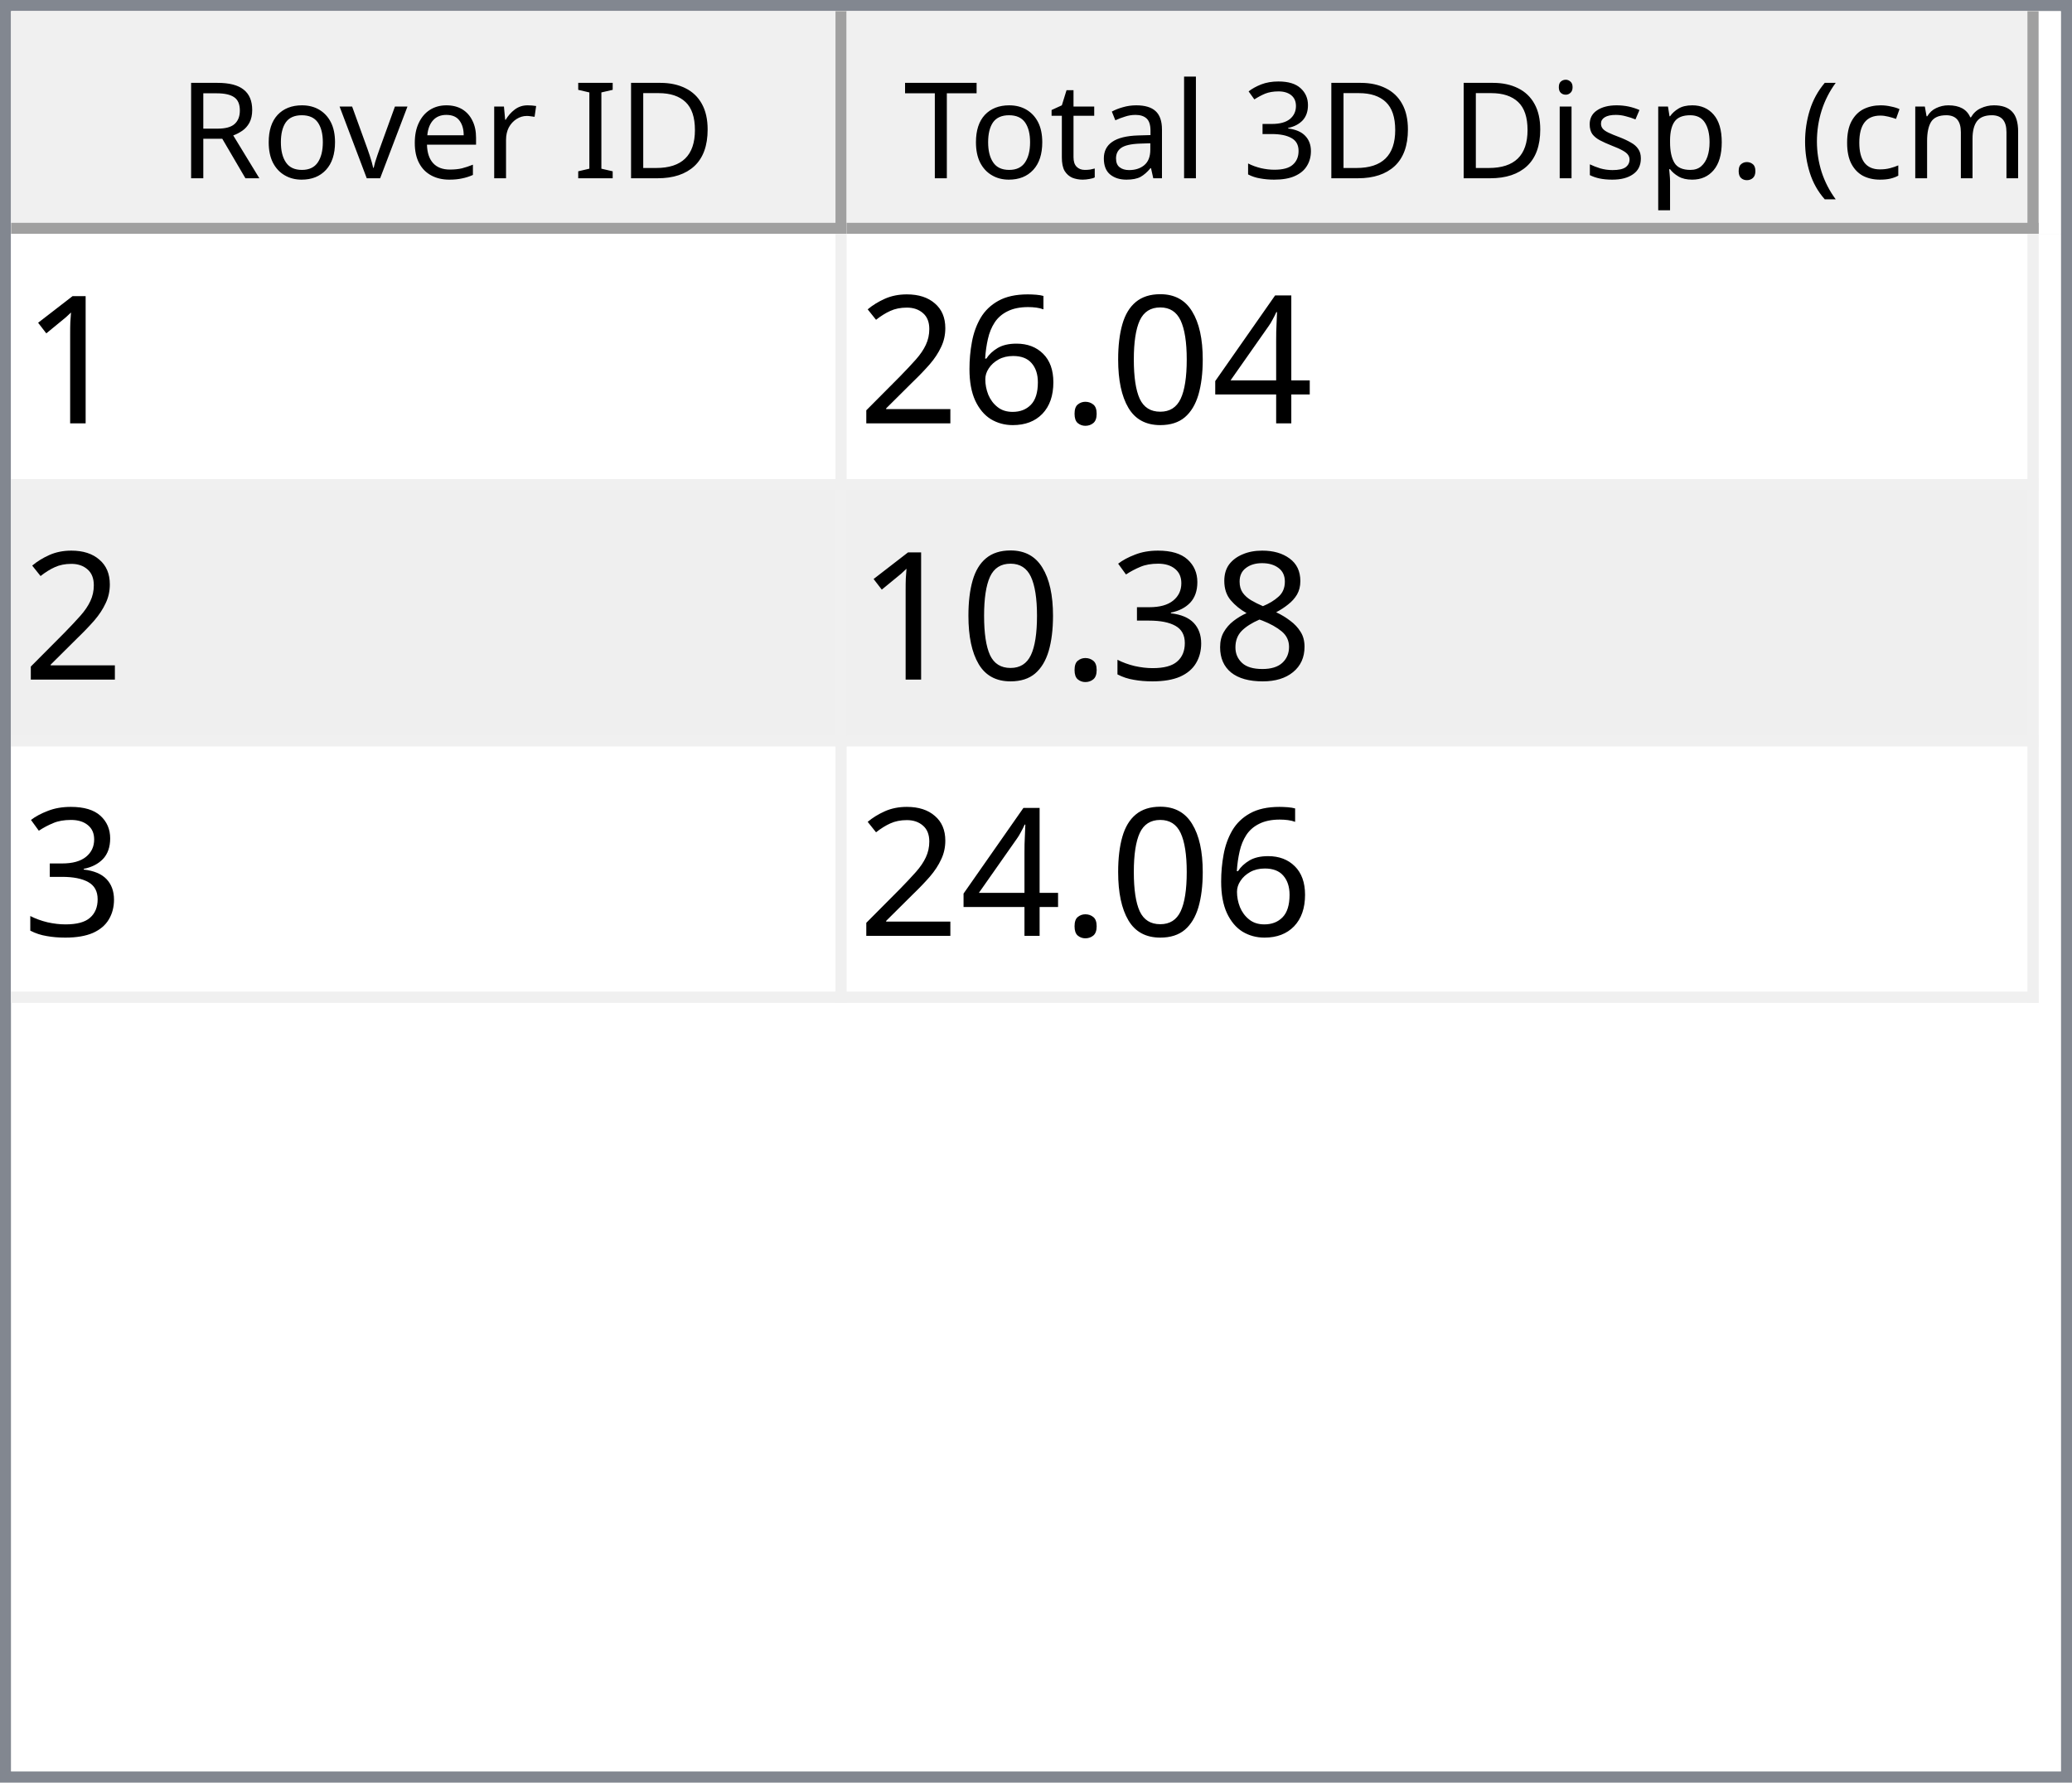
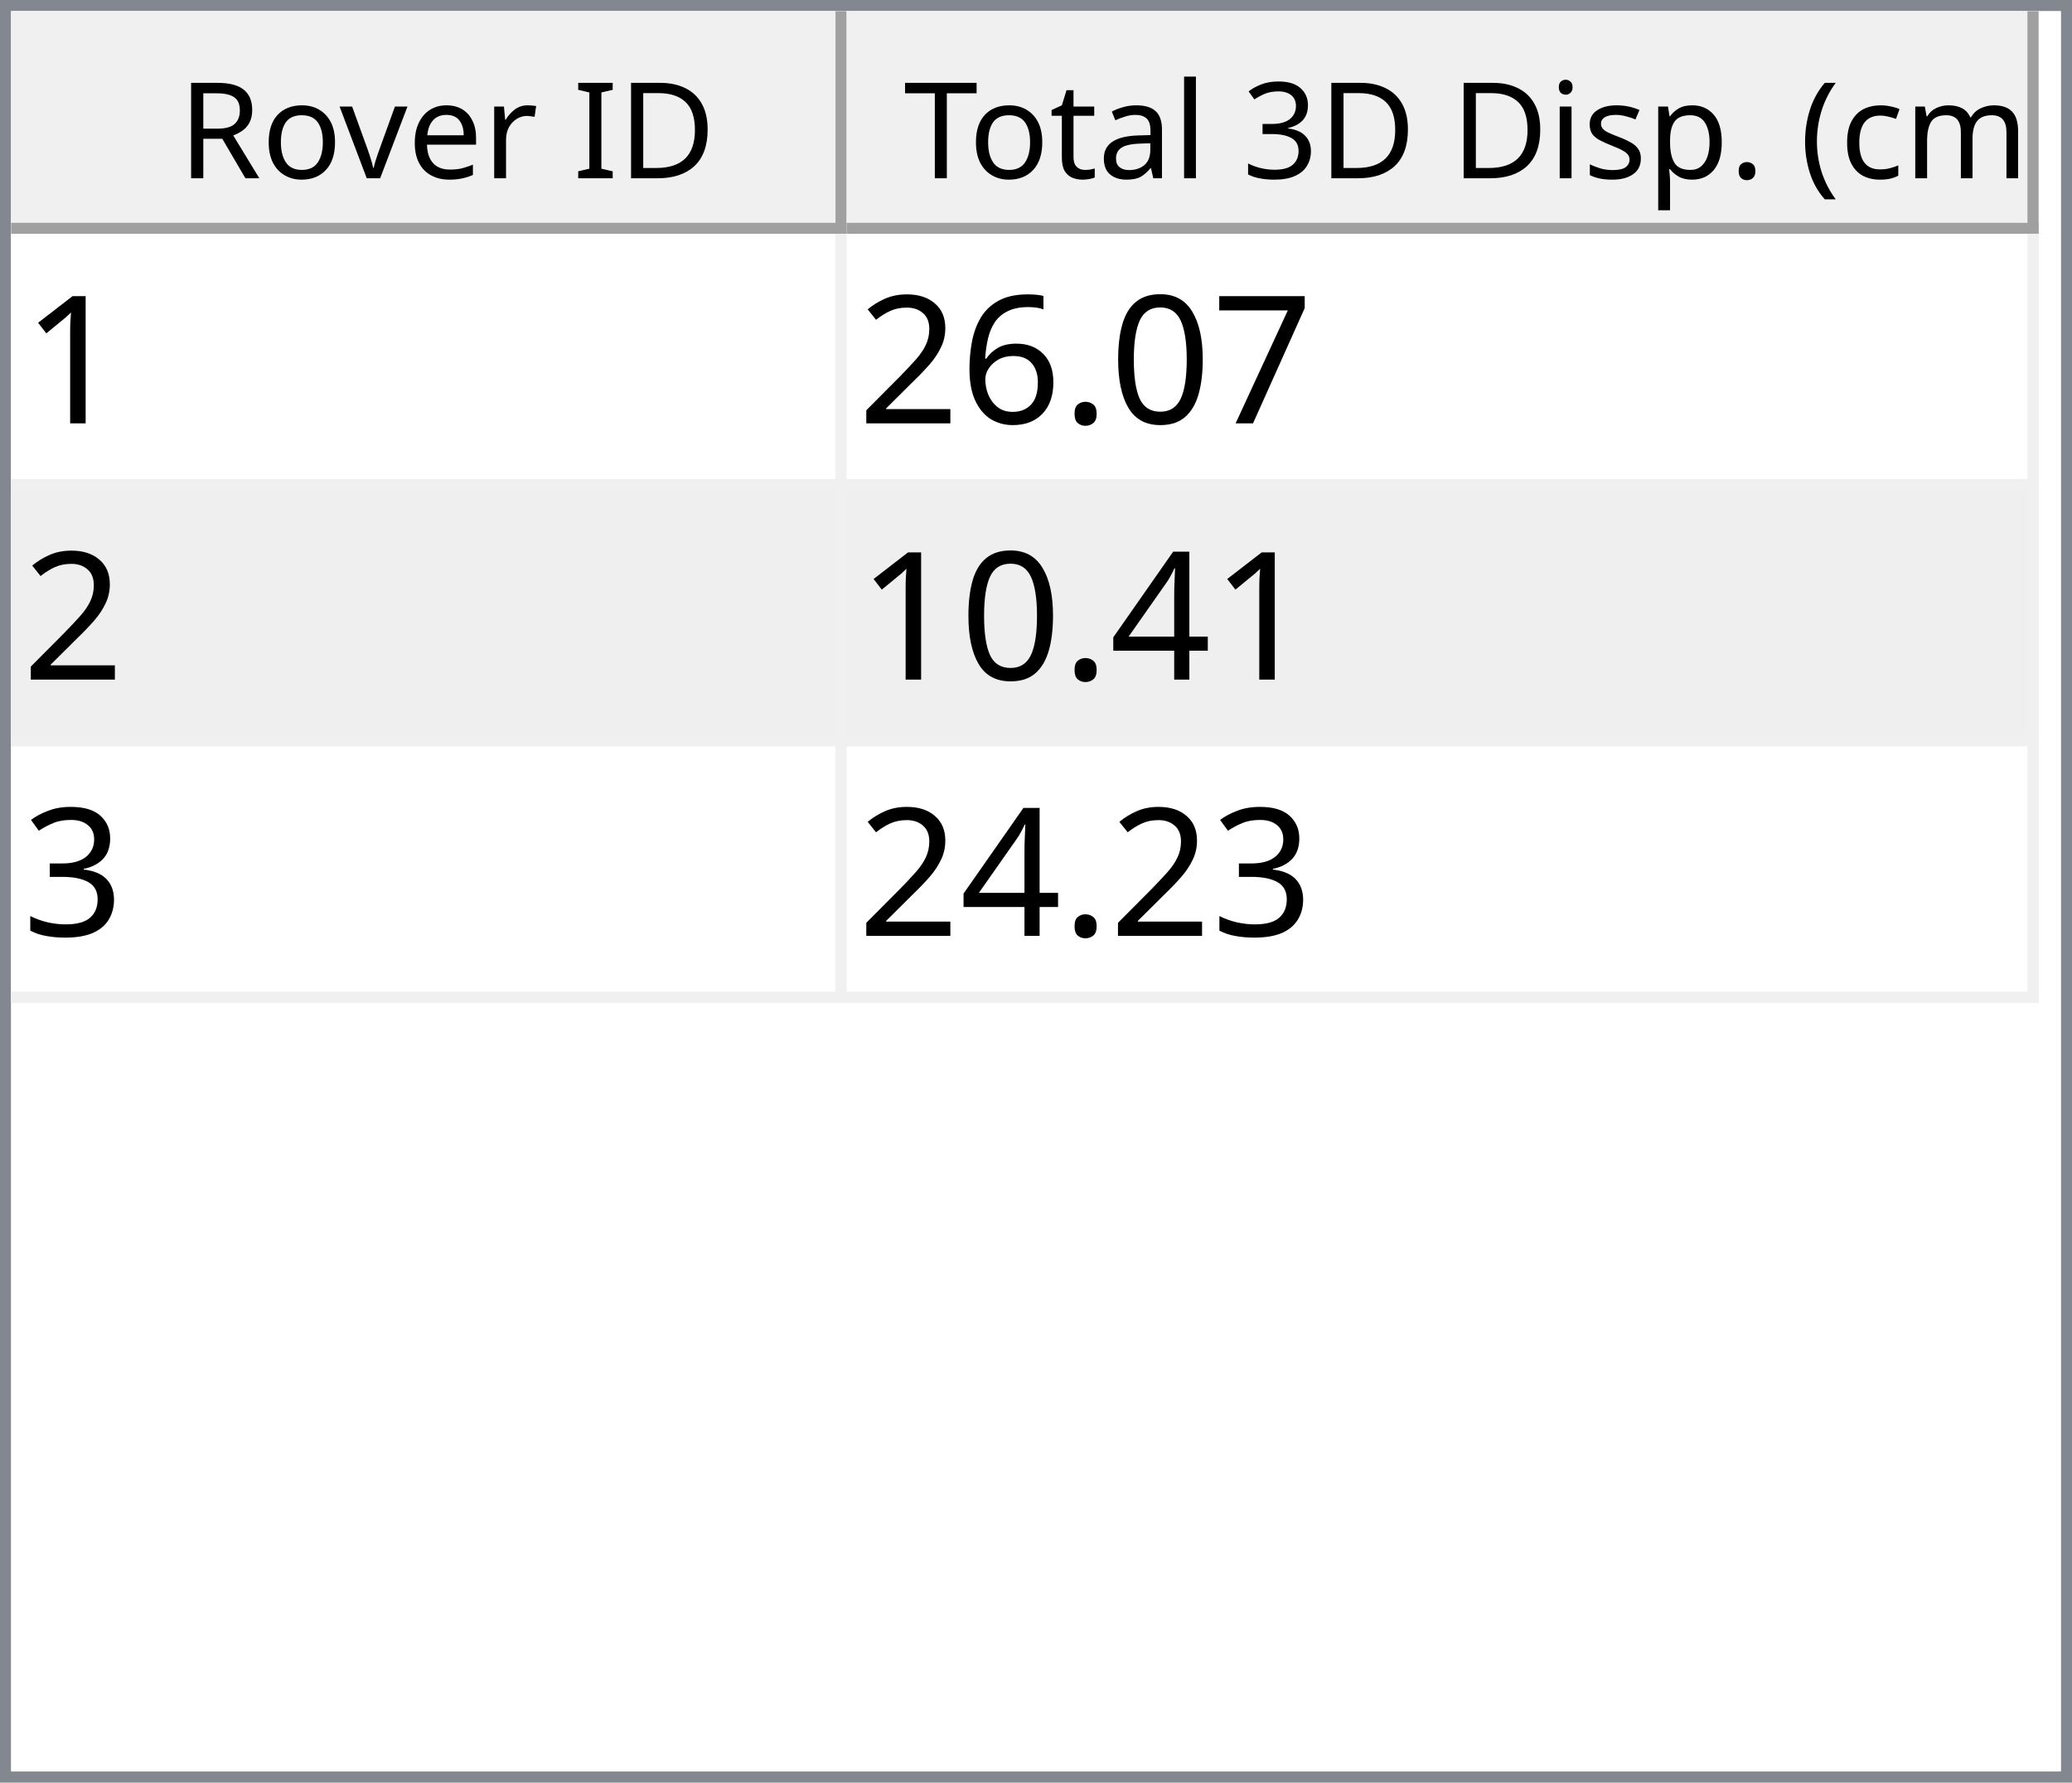
<svg xmlns="http://www.w3.org/2000/svg" style="fill-opacity:1; color-rendering:auto; color-interpolation:auto; text-rendering:auto; stroke:black; stroke-linecap:square; stroke-miterlimit:10; shape-rendering:auto; stroke-opacity:1; fill:black; stroke-dasharray:none; font-weight:normal; stroke-width:1; font-family:'Dialog'; font-style:normal; stroke-linejoin:miter; font-size:12px; stroke-dashoffset:0; image-rendering:auto;" width="186" height="160">
  <defs id="genericDefs" />
  <g>
    <defs id="defs1">
      <clipPath clipPathUnits="userSpaceOnUse" id="clipPath1">
        <path d="M0 0 L186 0 L186 160 L0 160 L0 0 Z" />
      </clipPath>
      <clipPath clipPathUnits="userSpaceOnUse" id="clipPath2">
        <path d="M0 0 L0 160 L186 160 L186 0 Z" />
      </clipPath>
      <clipPath clipPathUnits="userSpaceOnUse" id="clipPath3">
        <path d="M0 0 L0 20 L184 20 L184 0 Z" />
      </clipPath>
      <clipPath clipPathUnits="userSpaceOnUse" id="clipPath4">
        <path d="M0 0 L0 20 L75 20 L75 0 Z" />
      </clipPath>
      <clipPath clipPathUnits="userSpaceOnUse" id="clipPath5">
        <path d="M1 1 L1 19 L74 19 L74 1 Z" />
      </clipPath>
      <clipPath clipPathUnits="userSpaceOnUse" id="clipPath6">
        <path d="M0 0 L0 18 L73 18 L73 0 Z" />
      </clipPath>
      <clipPath clipPathUnits="userSpaceOnUse" id="clipPath7">
        <path d="M-0.5 -0.5 L-0.5 19.5 L74.5 19.5 L74.5 -0.5 Z" />
      </clipPath>
      <clipPath clipPathUnits="userSpaceOnUse" id="clipPath8">
        <path d="M0 0 L0 20 L107 20 L107 0 Z" />
      </clipPath>
      <clipPath clipPathUnits="userSpaceOnUse" id="clipPath9">
        <path d="M1 1 L1 19 L106 19 L106 1 Z" />
      </clipPath>
      <clipPath clipPathUnits="userSpaceOnUse" id="clipPath10">
        <path d="M0 0 L0 18 L105 18 L105 0 Z" />
      </clipPath>
      <clipPath clipPathUnits="userSpaceOnUse" id="clipPath11">
        <path d="M-0.5 -0.5 L-0.5 19.5 L106.5 19.5 L106.5 -0.5 Z" />
      </clipPath>
      <clipPath clipPathUnits="userSpaceOnUse" id="clipPath12">
        <path d="M0 0 L0 138 L184 138 L184 0 Z" />
      </clipPath>
      <clipPath clipPathUnits="userSpaceOnUse" id="clipPath13">
        <path d="M0 0 L0 69 L182 69 L182 0 Z" />
      </clipPath>
      <clipPath clipPathUnits="userSpaceOnUse" id="clipPath14">
        <path d="M-0.5 -0.5 L-0.5 68.5 L181.5 68.5 L181.5 -0.5 Z" />
      </clipPath>
      <clipPath clipPathUnits="userSpaceOnUse" id="clipPath15">
        <path d="M0 0 L0 22 L74 22 L74 0 Z" />
      </clipPath>
      <clipPath clipPathUnits="userSpaceOnUse" id="clipPath16">
        <path d="M0 0 L0 22 L106 22 L106 0 Z" />
      </clipPath>
      <font horiz-adv-x="64.551" id="font1">
        <font-face ascent="107.91" descent="25.098" units-per-em="100" style="font-style:normal; font-family:Segoe UI; font-weight:normal;" />
        <missing-glyph horiz-adv-x="64.551" d="M8.109 0 L8.109 68.266 L56.453 68.266 L56.453 0 L8.109 0 ZM15.328 7.234 L49.219 7.234 L49.219 61.031 L15.328 61.031 L15.328 7.234 Z" />
        <glyph unicode="D" horiz-adv-x="70.117" d="M9.188 0 L9.188 70.016 L28.516 70.016 Q65.531 70.016 65.531 35.891 Q65.531 19.672 55.25 9.836 Q44.969 0 27.734 0 L9.188 0 ZM17.391 62.594 L17.391 7.422 L27.828 7.422 Q41.609 7.422 49.273 14.797 Q56.938 22.172 56.938 35.688 Q56.938 62.594 28.328 62.594 L17.391 62.594 Z" />
        <glyph unicode="I" horiz-adv-x="26.611" d="M17.391 0 L9.188 0 L9.188 70.016 L17.391 70.016 L17.391 0 Z" />
        <glyph unicode=" " horiz-adv-x="27.393" d="" />
        <glyph unicode="r" horiz-adv-x="34.766" d="M34.188 41.891 Q32.078 43.5 28.125 43.5 Q23 43.5 19.555 38.672 Q16.109 33.844 16.109 25.484 L16.109 0 L8.109 0 L8.109 50 L16.109 50 L16.109 39.703 L16.312 39.703 Q18.016 44.969 21.531 47.922 Q25.047 50.875 29.391 50.875 Q32.516 50.875 34.188 50.203 L34.188 41.891 Z" />
        <glyph unicode="e" horiz-adv-x="52.295" d="M48.297 23 L12.984 23 Q13.188 14.656 17.484 10.109 Q21.781 5.562 29.297 5.562 Q37.75 5.562 44.828 11.141 L44.828 3.609 Q38.234 -1.172 27.391 -1.172 Q16.797 -1.172 10.742 5.641 Q4.688 12.453 4.688 24.812 Q4.688 36.469 11.305 43.82 Q17.922 51.172 27.734 51.172 Q37.547 51.172 42.922 44.828 Q48.297 38.484 48.297 27.203 L48.297 23 ZM40.094 29.781 Q40.047 36.719 36.75 40.578 Q33.453 44.438 27.594 44.438 Q21.922 44.438 17.969 40.383 Q14.016 36.328 13.094 29.781 L40.094 29.781 Z" />
        <glyph unicode="v" horiz-adv-x="47.9" d="M47.406 50 L27.484 0 L19.625 0 L0.688 50 L9.469 50 L22.172 13.672 Q23.578 9.672 23.922 6.688 L24.125 6.688 Q24.609 10.453 25.688 13.484 L38.969 50 L47.406 50 Z" />
        <glyph unicode="o" horiz-adv-x="58.594" d="M29 -1.172 Q17.922 -1.172 11.305 5.836 Q4.688 12.844 4.688 24.422 Q4.688 37.016 11.57 44.094 Q18.453 51.172 30.172 51.172 Q41.359 51.172 47.633 44.289 Q53.906 37.406 53.906 25.203 Q53.906 13.234 47.141 6.031 Q40.375 -1.172 29 -1.172 ZM29.594 44.438 Q21.875 44.438 17.383 39.188 Q12.891 33.938 12.891 24.703 Q12.891 15.828 17.43 10.695 Q21.969 5.562 29.594 5.562 Q37.359 5.562 41.531 10.594 Q45.703 15.625 45.703 24.906 Q45.703 34.281 41.531 39.359 Q37.359 44.438 29.594 44.438 Z" />
        <glyph unicode="R" horiz-adv-x="59.814" d="M59.375 0 L49.609 0 L37.891 19.625 Q36.281 22.359 34.766 24.289 Q33.25 26.219 31.664 27.438 Q30.078 28.656 28.25 29.219 Q26.422 29.781 24.125 29.781 L17.391 29.781 L17.391 0 L9.188 0 L9.188 70.016 L30.078 70.016 Q34.672 70.016 38.555 68.867 Q42.438 67.719 45.289 65.375 Q48.141 63.031 49.758 59.547 Q51.375 56.062 51.375 51.375 Q51.375 47.703 50.273 44.656 Q49.172 41.609 47.148 39.211 Q45.125 36.812 42.266 35.133 Q39.406 33.453 35.844 32.516 L35.844 32.328 Q37.594 31.547 38.891 30.547 Q40.188 29.547 41.359 28.18 Q42.531 26.812 43.68 25.078 Q44.828 23.344 46.234 21.047 L59.375 0 ZM17.391 62.594 L17.391 37.203 L28.516 37.203 Q31.594 37.203 34.203 38.133 Q36.812 39.062 38.719 40.797 Q40.625 42.531 41.703 45.047 Q42.781 47.562 42.781 50.688 Q42.781 56.297 39.141 59.445 Q35.5 62.594 28.609 62.594 L17.391 62.594 Z" />
        <glyph unicode=")" horiz-adv-x="30.176" d="M8.297 -15.922 L1.172 -15.922 Q16.406 2.344 16.406 26.812 Q16.406 51.469 1.078 70.016 L8.297 70.016 Q23.531 52.156 23.531 26.703 Q23.531 1.375 8.297 -15.922 Z" />
        <glyph unicode="m" horiz-adv-x="86.133" d="M79.109 0 L71.094 0 L71.094 28.719 Q71.094 37.016 68.531 40.727 Q65.969 44.438 59.906 44.438 Q54.781 44.438 51.195 39.75 Q47.609 35.062 47.609 28.516 L47.609 0 L39.594 0 L39.594 29.688 Q39.594 44.438 28.219 44.438 Q22.953 44.438 19.531 40.016 Q16.109 35.594 16.109 28.516 L16.109 0 L8.109 0 L8.109 50 L16.109 50 L16.109 42.094 L16.312 42.094 Q21.625 51.172 31.844 51.172 Q36.969 51.172 40.773 48.312 Q44.578 45.453 46 40.828 Q51.562 51.172 62.594 51.172 Q79.109 51.172 79.109 30.812 L79.109 0 Z" />
        <glyph unicode="c" horiz-adv-x="46.191" d="M42.188 2.297 Q36.422 -1.172 28.516 -1.172 Q17.828 -1.172 11.258 5.789 Q4.688 12.75 4.688 23.828 Q4.688 36.188 11.766 43.68 Q18.844 51.172 30.672 51.172 Q37.25 51.172 42.281 48.734 L42.281 40.531 Q36.719 44.438 30.375 44.438 Q22.703 44.438 17.797 38.945 Q12.891 33.453 12.891 24.516 Q12.891 15.719 17.508 10.641 Q22.125 5.562 29.891 5.562 Q36.422 5.562 42.188 9.906 L42.188 2.297 Z" />
        <glyph unicode="(" horiz-adv-x="30.176" d="M29.109 -15.922 L21.969 -15.922 Q6.844 1.375 6.844 26.703 Q6.844 52.156 21.969 70.016 L29.203 70.016 Q13.875 51.469 13.875 26.812 Q13.875 2.344 29.109 -15.922 Z" />
        <glyph unicode="." horiz-adv-x="21.68" d="M10.891 -1.078 Q8.641 -1.078 7.055 0.539 Q5.469 2.156 5.469 4.391 Q5.469 6.641 7.055 8.273 Q8.641 9.906 10.891 9.906 Q13.188 9.906 14.797 8.273 Q16.406 6.641 16.406 4.391 Q16.406 2.156 14.797 0.539 Q13.188 -1.078 10.891 -1.078 Z" />
        <glyph unicode="p" horiz-adv-x="58.789" d="M16.312 7.234 L16.109 7.234 L16.109 -23 L8.109 -23 L8.109 50 L16.109 50 L16.109 41.219 L16.312 41.219 Q22.219 51.172 33.594 51.172 Q43.266 51.172 48.688 44.461 Q54.109 37.75 54.109 26.469 Q54.109 13.922 48 6.375 Q41.891 -1.172 31.297 -1.172 Q21.578 -1.172 16.312 7.234 ZM16.109 27.391 L16.109 20.406 Q16.109 14.203 20.141 9.883 Q24.172 5.562 30.375 5.562 Q37.641 5.562 41.773 11.133 Q45.906 16.703 45.906 26.609 Q45.906 34.969 42.047 39.703 Q38.188 44.438 31.594 44.438 Q24.609 44.438 20.359 39.578 Q16.109 34.719 16.109 27.391 Z" />
        <glyph unicode="s" horiz-adv-x="42.432" d="M5.078 1.812 L5.078 10.406 Q11.625 5.562 19.484 5.562 Q30.031 5.562 30.031 12.594 Q30.031 14.594 29.125 15.992 Q28.219 17.391 26.68 18.461 Q25.141 19.531 23.07 20.383 Q21 21.234 18.609 22.172 Q15.281 23.484 12.766 24.828 Q10.25 26.172 8.57 27.859 Q6.891 29.547 6.031 31.695 Q5.172 33.844 5.172 36.719 Q5.172 40.234 6.789 42.945 Q8.406 45.656 11.086 47.484 Q13.766 49.312 17.211 50.242 Q20.656 51.172 24.312 51.172 Q30.812 51.172 35.938 48.922 L35.938 40.828 Q30.422 44.438 23.25 44.438 Q21 44.438 19.195 43.922 Q17.391 43.406 16.094 42.477 Q14.797 41.547 14.086 40.258 Q13.375 38.969 13.375 37.406 Q13.375 35.453 14.086 34.133 Q14.797 32.812 16.164 31.789 Q17.531 30.766 19.484 29.938 Q21.438 29.109 23.922 28.125 Q27.25 26.859 29.883 25.516 Q32.516 24.172 34.375 22.484 Q36.234 20.797 37.234 18.602 Q38.234 16.406 38.234 13.375 Q38.234 9.672 36.602 6.938 Q34.969 4.203 32.234 2.398 Q29.5 0.594 25.93 -0.289 Q22.359 -1.172 18.453 -1.172 Q10.75 -1.172 5.078 1.812 Z" />
        <glyph unicode="i" horiz-adv-x="24.219" d="M12.203 62.703 Q10.062 62.703 8.547 64.164 Q7.031 65.625 7.031 67.875 Q7.031 70.125 8.547 71.609 Q10.062 73.094 12.203 73.094 Q14.406 73.094 15.945 71.609 Q17.484 70.125 17.484 67.875 Q17.484 65.719 15.945 64.211 Q14.406 62.703 12.203 62.703 ZM16.109 0 L8.109 0 L8.109 50 L16.109 50 L16.109 0 Z" />
        <glyph unicode="3" horiz-adv-x="53.906" d="M46.531 19.828 Q46.531 15.094 44.75 11.211 Q42.969 7.328 39.719 4.57 Q36.469 1.812 31.93 0.297 Q27.391 -1.219 21.922 -1.219 Q11.922 -1.219 6 2.594 L6 11.188 Q13.094 5.609 22.219 5.609 Q25.875 5.609 28.828 6.539 Q31.781 7.469 33.906 9.227 Q36.031 10.984 37.18 13.477 Q38.328 15.969 38.328 19.094 Q38.328 32.812 18.797 32.812 L12.984 32.812 L12.984 39.594 L18.5 39.594 Q35.797 39.594 35.797 52.484 Q35.797 64.406 22.609 64.406 Q15.188 64.406 8.688 59.422 L8.688 67.188 Q15.375 71.188 24.609 71.188 Q29 71.188 32.57 69.969 Q36.141 68.75 38.68 66.555 Q41.219 64.359 42.609 61.281 Q44 58.203 44 54.5 Q44 40.672 30.031 36.719 L30.031 36.531 Q33.594 36.141 36.625 34.797 Q39.656 33.453 41.852 31.305 Q44.047 29.156 45.289 26.25 Q46.531 23.344 46.531 19.828 Z" />
        <glyph unicode="l" horiz-adv-x="24.219" d="M16.109 0 L8.109 0 L8.109 74.031 L16.109 74.031 L16.109 0 Z" />
        <glyph unicode="a" horiz-adv-x="50.879" d="M43.891 0 L35.891 0 L35.891 7.812 L35.688 7.812 Q30.469 -1.172 20.312 -1.172 Q12.844 -1.172 8.617 2.781 Q4.391 6.734 4.391 13.281 Q4.391 27.297 20.906 29.594 L35.891 31.688 Q35.891 44.438 25.594 44.438 Q16.547 44.438 9.281 38.281 L9.281 46.484 Q16.656 51.172 26.266 51.172 Q43.891 51.172 43.891 32.516 L43.891 0 ZM35.891 25.297 L23.828 23.641 Q18.266 22.859 15.43 20.875 Q12.594 18.891 12.594 13.875 Q12.594 10.203 15.211 7.883 Q17.828 5.562 22.172 5.562 Q28.125 5.562 32.008 9.742 Q35.891 13.922 35.891 20.312 L35.891 25.297 Z" />
        <glyph unicode="t" horiz-adv-x="33.887" d="M31.297 0.484 Q28.469 -1.078 23.828 -1.078 Q10.688 -1.078 10.688 13.578 L10.688 43.172 L2.094 43.172 L2.094 50 L10.688 50 L10.688 62.203 L18.703 64.797 L18.703 50 L31.297 50 L31.297 43.172 L18.703 43.172 L18.703 14.984 Q18.703 9.969 20.414 7.82 Q22.125 5.672 26.078 5.672 Q29.109 5.672 31.297 7.328 L31.297 0.484 Z" />
        <glyph unicode="T" horiz-adv-x="52.393" d="M50.594 62.594 L30.375 62.594 L30.375 0 L22.172 0 L22.172 62.594 L2 62.594 L2 70.016 L50.594 70.016 L50.594 62.594 Z" />
      </font>
      <font horiz-adv-x="75.0" id="font2">
        <font-face ascent="100.537" descent="21.973" units-per-em="100" style="font-style:normal; font-family:sans-serif; font-weight:normal;" />
        <missing-glyph horiz-adv-x="75.0" d="M12.5 0 L12.5 62.5 L62.5 62.5 L62.5 0 L12.5 0 ZM14.062 1.562 L60.938 1.562 L60.938 60.938 L14.062 60.938 L14.062 1.562 Z" />
        <glyph unicode="1" horiz-adv-x="55.615" d="M37.25 0 L28.469 0 L28.469 56 Q25.297 52.984 20.141 49.953 Q14.984 46.922 10.891 45.406 L10.891 53.906 Q18.266 57.375 23.781 62.305 Q29.297 67.234 31.594 71.875 L37.25 71.875 L37.25 0 Z" />
-         <glyph unicode="4" horiz-adv-x="55.615" d="M32.328 0 L32.328 17.141 L1.266 17.141 L1.266 25.203 L33.938 71.578 L41.109 71.578 L41.109 25.203 L50.781 25.203 L50.781 17.141 L41.109 17.141 L41.109 0 L32.328 0 ZM32.328 25.203 L32.328 57.469 L9.906 25.203 L32.328 25.203 Z" />
+         <glyph unicode="7" horiz-adv-x="55.615" d="M4.734 62.203 L4.734 70.656 L51.078 70.656 L51.078 63.812 Q44.234 56.547 37.523 44.484 Q30.812 32.422 27.156 19.672 Q24.516 10.688 23.781 0 L14.75 0 Q14.891 8.453 18.062 20.414 Q21.234 32.375 27.172 43.484 Q33.109 54.594 39.797 62.203 L4.734 62.203 Z" />
        <glyph unicode="0" horiz-adv-x="55.615" d="M4.156 35.297 Q4.156 48 6.766 55.742 Q9.375 63.484 14.523 67.68 Q19.672 71.875 27.484 71.875 Q33.25 71.875 37.594 69.555 Q41.938 67.234 44.773 62.867 Q47.609 58.5 49.219 52.227 Q50.828 45.953 50.828 35.297 Q50.828 22.703 48.242 14.969 Q45.656 7.234 40.508 3.008 Q35.359 -1.219 27.484 -1.219 Q17.141 -1.219 11.234 6.203 Q4.156 15.141 4.156 35.297 ZM13.188 35.297 Q13.188 17.672 17.312 11.836 Q21.438 6 27.484 6 Q33.547 6 37.672 11.859 Q41.797 17.719 41.797 35.297 Q41.797 52.984 37.672 58.789 Q33.547 64.594 27.391 64.594 Q21.344 64.594 17.719 59.469 Q13.188 52.938 13.188 35.297 Z" />
        <glyph unicode="." horiz-adv-x="27.783" d="M9.078 0 L9.078 10.016 L19.094 10.016 L19.094 0 L9.078 0 Z" />
        <glyph unicode="6" horiz-adv-x="55.615" d="M49.75 54.047 L41.016 53.375 Q39.844 58.547 37.703 60.891 Q34.125 64.656 28.906 64.656 Q24.703 64.656 21.531 62.312 Q17.391 59.281 14.992 53.469 Q12.594 47.656 12.5 36.922 Q15.672 41.75 20.266 44.094 Q24.859 46.438 29.891 46.438 Q38.672 46.438 44.852 39.969 Q51.031 33.5 51.031 23.25 Q51.031 16.5 48.125 10.719 Q45.219 4.938 40.141 1.859 Q35.062 -1.219 28.609 -1.219 Q17.625 -1.219 10.695 6.859 Q3.766 14.938 3.766 33.5 Q3.766 54.25 11.422 63.672 Q18.109 71.875 29.438 71.875 Q37.891 71.875 43.289 67.141 Q48.688 62.406 49.75 54.047 ZM13.875 23.188 Q13.875 18.656 15.797 14.508 Q17.719 10.359 21.188 8.18 Q24.656 6 28.469 6 Q34.031 6 38.039 10.492 Q42.047 14.984 42.047 22.703 Q42.047 30.125 38.086 34.398 Q34.125 38.672 28.125 38.672 Q22.172 38.672 18.023 34.398 Q13.875 30.125 13.875 23.188 Z" />
        <glyph unicode="2" horiz-adv-x="55.615" d="M50.344 8.453 L50.344 0 L3.031 0 Q2.938 3.172 4.047 6.109 Q5.859 10.938 9.836 15.625 Q13.812 20.312 21.344 26.469 Q33.016 36.031 37.117 41.625 Q41.219 47.219 41.219 52.203 Q41.219 57.422 37.477 61.008 Q33.734 64.594 27.734 64.594 Q21.391 64.594 17.578 60.789 Q13.766 56.984 13.719 50.25 L4.688 51.172 Q5.609 61.281 11.664 66.578 Q17.719 71.875 27.938 71.875 Q38.234 71.875 44.242 66.164 Q50.25 60.453 50.25 52 Q50.25 47.703 48.492 43.555 Q46.734 39.406 42.656 34.812 Q38.578 30.219 29.109 22.219 Q21.188 15.578 18.945 13.211 Q16.703 10.844 15.234 8.453 L50.344 8.453 Z" />
-         <glyph unicode="8" horiz-adv-x="55.615" d="M17.672 38.812 Q12.203 40.828 9.57 44.539 Q6.938 48.25 6.938 53.422 Q6.938 61.234 12.555 66.555 Q18.172 71.875 27.484 71.875 Q36.859 71.875 42.578 66.43 Q48.297 60.984 48.297 53.172 Q48.297 48.188 45.68 44.508 Q43.062 40.828 37.75 38.812 Q44.344 36.672 47.781 31.883 Q51.219 27.094 51.219 20.453 Q51.219 11.281 44.727 5.031 Q38.234 -1.219 27.641 -1.219 Q17.047 -1.219 10.547 5.055 Q4.047 11.328 4.047 20.703 Q4.047 27.688 7.594 32.398 Q11.141 37.109 17.672 38.812 ZM15.922 53.719 Q15.922 48.641 19.195 45.414 Q22.469 42.188 27.688 42.188 Q32.766 42.188 36.016 45.383 Q39.266 48.578 39.266 53.219 Q39.266 58.062 35.914 61.359 Q32.562 64.656 27.594 64.656 Q22.562 64.656 19.242 61.43 Q15.922 58.203 15.922 53.719 ZM13.094 20.656 Q13.094 16.891 14.875 13.375 Q16.656 9.859 20.172 7.93 Q23.688 6 27.734 6 Q34.031 6 38.133 10.055 Q42.234 14.109 42.234 20.359 Q42.234 26.703 38.016 30.859 Q33.797 35.016 27.438 35.016 Q21.234 35.016 17.164 30.914 Q13.094 26.812 13.094 20.656 Z" />
+         <glyph unicode="4" horiz-adv-x="55.615" d="M32.328 0 L32.328 17.141 L1.266 17.141 L1.266 25.203 L33.938 71.578 L41.109 71.578 L41.109 25.203 L50.781 25.203 L50.781 17.141 L41.109 17.141 L41.109 0 L32.328 0 ZM32.328 25.203 L32.328 57.469 L9.906 25.203 L32.328 25.203 Z" />
        <glyph unicode="3" horiz-adv-x="55.615" d="M4.203 18.891 L12.984 20.062 Q14.5 12.594 18.141 9.297 Q21.781 6 27 6 Q33.203 6 37.477 10.297 Q41.75 14.594 41.75 20.953 Q41.75 27 37.797 30.93 Q33.844 34.859 27.734 34.859 Q25.25 34.859 21.531 33.891 L22.516 41.609 Q23.391 41.5 23.922 41.5 Q29.547 41.5 34.039 44.43 Q38.531 47.359 38.531 53.469 Q38.531 58.297 35.258 61.477 Q31.984 64.656 26.812 64.656 Q21.688 64.656 18.266 61.43 Q14.844 58.203 13.875 51.766 L5.078 53.328 Q6.688 62.156 12.398 67.016 Q18.109 71.875 26.609 71.875 Q32.469 71.875 37.398 69.359 Q42.328 66.844 44.945 62.5 Q47.562 58.156 47.562 53.266 Q47.562 48.641 45.07 44.828 Q42.578 41.016 37.703 38.766 Q44.047 37.312 47.562 32.695 Q51.078 28.078 51.078 21.141 Q51.078 11.766 44.242 5.25 Q37.406 -1.266 26.953 -1.266 Q17.531 -1.266 11.305 4.352 Q5.078 9.969 4.203 18.891 Z" />
      </font>
    </defs>
    <g style="fill:white; stroke:white;">
      <rect x="0" y="0" width="186" style="clip-path:url(#clipPath1); stroke:none;" height="160" />
    </g>
    <g style="fill:white; text-rendering:optimizeSpeed; color-rendering:optimizeSpeed; image-rendering:optimizeSpeed; shape-rendering:crispEdges; stroke:white; color-interpolation:sRGB;">
      <rect x="0" width="186" height="160" y="0" style="stroke:none;" />
      <path style="stroke:none;" d="M0 160 L186 160 L186 0 L0 0 Z" />
    </g>
    <g style="fill:rgb(240,240,240); font-family:'Segoe UI'; stroke:rgb(240,240,240);">
      <rect x="0" y="0" width="186" style="clip-path:url(#clipPath2); stroke:none;" height="160" />
    </g>
    <g style="fill:rgb(130,135,144); font-family:'Segoe UI'; stroke:rgb(130,135,144);">
      <path d="M0 0 L186 0 L186 160 L0 160 L0 0 ZM1 1 L185 1 L185 159 L1 159 L1 1 Z" style="fill-rule:evenodd; clip-path:url(#clipPath2); stroke:none;" />
    </g>
    <g style="fill:white; font-family:'Segoe UI'; stroke:white;" transform="translate(1,1)">
      <rect x="0" y="0" width="184" style="clip-path:url(#clipPath3); stroke:none;" height="20" />
    </g>
    <g style="fill:rgb(240,240,240); font-family:'Segoe UI'; stroke:rgb(240,240,240);" transform="translate(1,1)">
      <rect x="0" y="0" width="75" style="clip-path:url(#clipPath4); stroke:none;" height="20" />
    </g>
    <g style="font-family:'Segoe UI';" transform="translate(2,2)">
      <text x="14" xml:space="preserve" y="14" style="clip-path:url(#clipPath6); stroke:none;">Rover ID</text>
    </g>
    <g style="fill:rgb(160,160,160); font-family:'Segoe UI'; stroke:rgb(160,160,160); stroke-linejoin:bevel;" transform="translate(1.5,1.5)">
      <line x1="74" x2="74" y1="0" style="fill:none; clip-path:url(#clipPath7);" y2="19" />
    </g>
    <g style="fill:rgb(160,160,160); font-family:'Segoe UI'; stroke:rgb(160,160,160); stroke-linejoin:bevel;" transform="matrix(1,0,0,1,1,1) translate(0.5,0.5)">
      <line x1="0" x2="74" y1="19" style="fill:none; clip-path:url(#clipPath7);" y2="19" />
    </g>
    <g style="fill:rgb(240,240,240); font-family:'Segoe UI'; stroke:rgb(240,240,240);" transform="translate(76,1)">
      <rect x="0" y="0" width="107" style="clip-path:url(#clipPath8); stroke:none;" height="20" />
    </g>
    <g style="font-family:'Segoe UI';" transform="translate(77,2)">
      <text x="1" xml:space="preserve" y="14" style="clip-path:url(#clipPath10); stroke:none;"> Total 3D Disp. (cm)</text>
    </g>
    <g style="fill:rgb(160,160,160); font-family:'Segoe UI'; stroke:rgb(160,160,160); stroke-linejoin:bevel;" transform="translate(76.5,1.5)">
      <line x1="106" x2="106" y1="0" style="fill:none; clip-path:url(#clipPath11);" y2="19" />
    </g>
    <g style="fill:rgb(160,160,160); font-family:'Segoe UI'; stroke:rgb(160,160,160); stroke-linejoin:bevel;" transform="matrix(1,0,0,1,76,1) translate(0.5,0.5)">
      <line x1="0" x2="106" y1="19" style="fill:none; clip-path:url(#clipPath11);" y2="19" />
    </g>
    <g style="fill:white; font-family:'Segoe UI'; stroke:white;" transform="translate(1,21)">
      <rect x="0" y="0" width="184" style="clip-path:url(#clipPath12); stroke:none;" height="138" />
    </g>
    <g style="fill:rgb(240,240,240); font-size:16px; font-family:sans-serif; stroke:rgb(240,240,240);" transform="translate(1,21)">
      <rect x="0" y="0" width="182" style="clip-path:url(#clipPath13); stroke:none;" height="69" />
      <line transform="translate(0.5,0.5)" x1="0" x2="181" y1="22" style="clip-path:url(#clipPath14); fill:none; stroke-linejoin:bevel;" y2="22" />
    </g>
    <g transform="matrix(1,0,0,1,1,21) translate(0.5,0.5)" style="fill:rgb(240,240,240); font-size:16px; font-family:sans-serif; stroke:rgb(240,240,240); stroke-linejoin:bevel;">
      <line x1="0" x2="181" y1="45" style="fill:none; clip-path:url(#clipPath14);" y2="45" />
    </g>
    <g transform="matrix(1,0,0,1,1,21) translate(0.5,0.5)" style="fill:rgb(240,240,240); font-size:16px; font-family:sans-serif; stroke:rgb(240,240,240); stroke-linejoin:bevel;">
      <line x1="0" x2="181" y1="68" style="fill:none; clip-path:url(#clipPath14);" y2="68" />
    </g>
    <g transform="matrix(1,0,0,1,1,21) translate(0.5,0.5)" style="fill:rgb(240,240,240); font-size:16px; font-family:sans-serif; stroke:rgb(240,240,240); stroke-linejoin:bevel;">
      <line x1="74" x2="74" y1="0" style="fill:none; clip-path:url(#clipPath14);" y2="68" />
    </g>
    <g transform="matrix(1,0,0,1,1,21) translate(0.5,0.5)" style="fill:rgb(240,240,240); font-size:16px; font-family:sans-serif; stroke:rgb(240,240,240); stroke-linejoin:bevel;">
      <line x1="181" x2="181" y1="0" style="fill:none; clip-path:url(#clipPath14);" y2="68" />
    </g>
    <g style="fill:white; font-size:16px; font-family:sans-serif; stroke:white;" transform="matrix(1,0,0,1,1,21)">
      <rect x="0" y="0" width="74" style="clip-path:url(#clipPath15); stroke:none;" height="22" />
      <text x="1" y="17" style="fill:black; clip-path:url(#clipPath15); stroke:none;" xml:space="preserve">1</text>
    </g>
    <g style="fill:white; font-size:16px; font-family:sans-serif; stroke:white;" transform="matrix(1,0,0,1,1,21) translate(75,0)">
      <rect x="0" y="0" width="106" style="clip-path:url(#clipPath16); stroke:none;" height="22" />
-       <text x="1" y="17" style="fill:black; clip-path:url(#clipPath16); stroke:none;" xml:space="preserve">26.04</text>
+       <text x="1" y="17" style="fill:black; clip-path:url(#clipPath16); stroke:none;" xml:space="preserve">26.07</text>
    </g>
    <g style="fill:rgb(239,239,239); font-size:16px; font-family:sans-serif; stroke:rgb(239,239,239);" transform="matrix(1,0,0,1,1,21) translate(0,23)">
      <rect x="0" y="0" width="74" style="clip-path:url(#clipPath15); stroke:none;" height="22" />
      <text x="1" y="17" style="fill:black; clip-path:url(#clipPath15); stroke:none;" xml:space="preserve">2</text>
    </g>
    <g style="fill:rgb(239,239,239); font-size:16px; font-family:sans-serif; stroke:rgb(239,239,239);" transform="matrix(1,0,0,1,1,21) translate(75,23)">
      <rect x="0" y="0" width="106" style="clip-path:url(#clipPath16); stroke:none;" height="22" />
-       <text x="1" y="17" style="fill:black; clip-path:url(#clipPath16); stroke:none;" xml:space="preserve">10.38</text>
+       <text x="1" y="17" style="fill:black; clip-path:url(#clipPath16); stroke:none;" xml:space="preserve">10.41</text>
    </g>
    <g style="fill:white; font-size:16px; font-family:sans-serif; stroke:white;" transform="matrix(1,0,0,1,1,21) translate(0,46)">
      <rect x="0" y="0" width="74" style="clip-path:url(#clipPath15); stroke:none;" height="22" />
      <text x="1" y="17" style="fill:black; clip-path:url(#clipPath15); stroke:none;" xml:space="preserve">3</text>
    </g>
    <g style="fill:white; font-size:16px; font-family:sans-serif; stroke:white;" transform="matrix(1,0,0,1,1,21) translate(75,46)">
      <rect x="0" y="0" width="106" style="clip-path:url(#clipPath16); stroke:none;" height="22" />
-       <text x="1" y="17" style="fill:black; clip-path:url(#clipPath16); stroke:none;" xml:space="preserve">24.06</text>
+       <text x="1" y="17" style="fill:black; clip-path:url(#clipPath16); stroke:none;" xml:space="preserve">24.23</text>
    </g>
  </g>
</svg>
